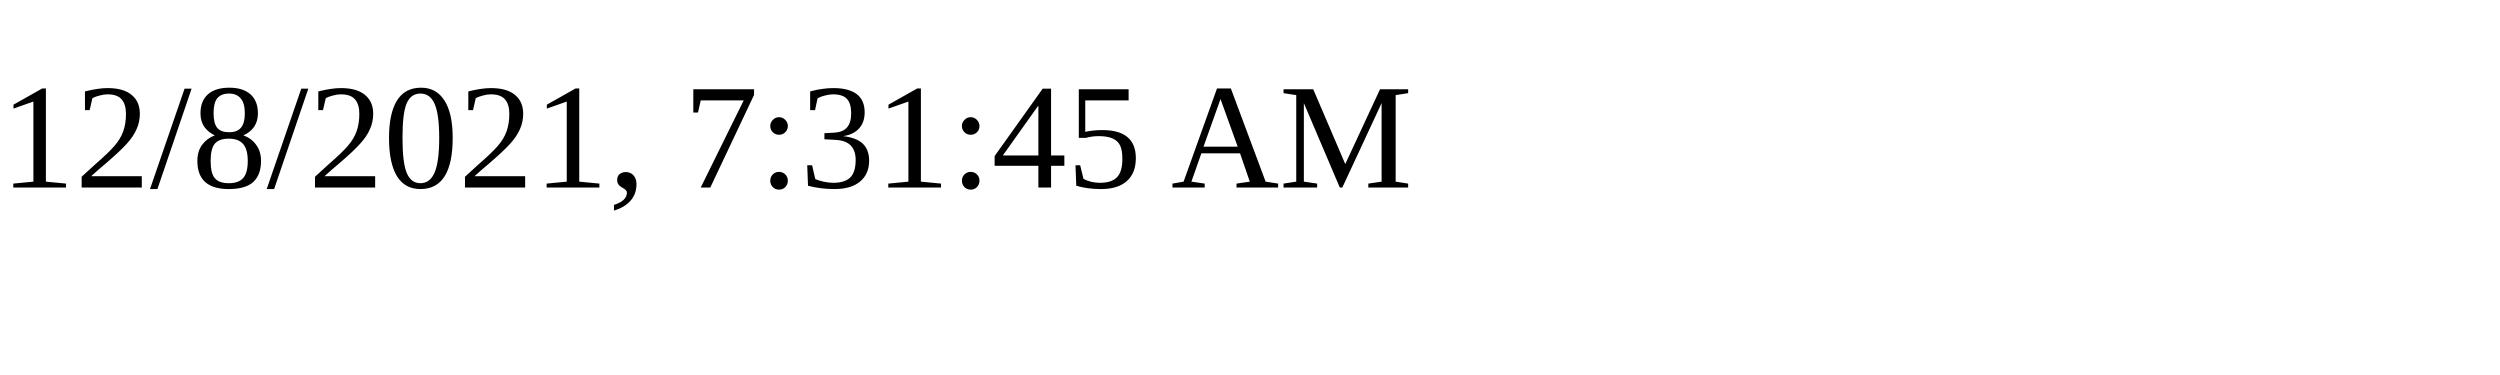
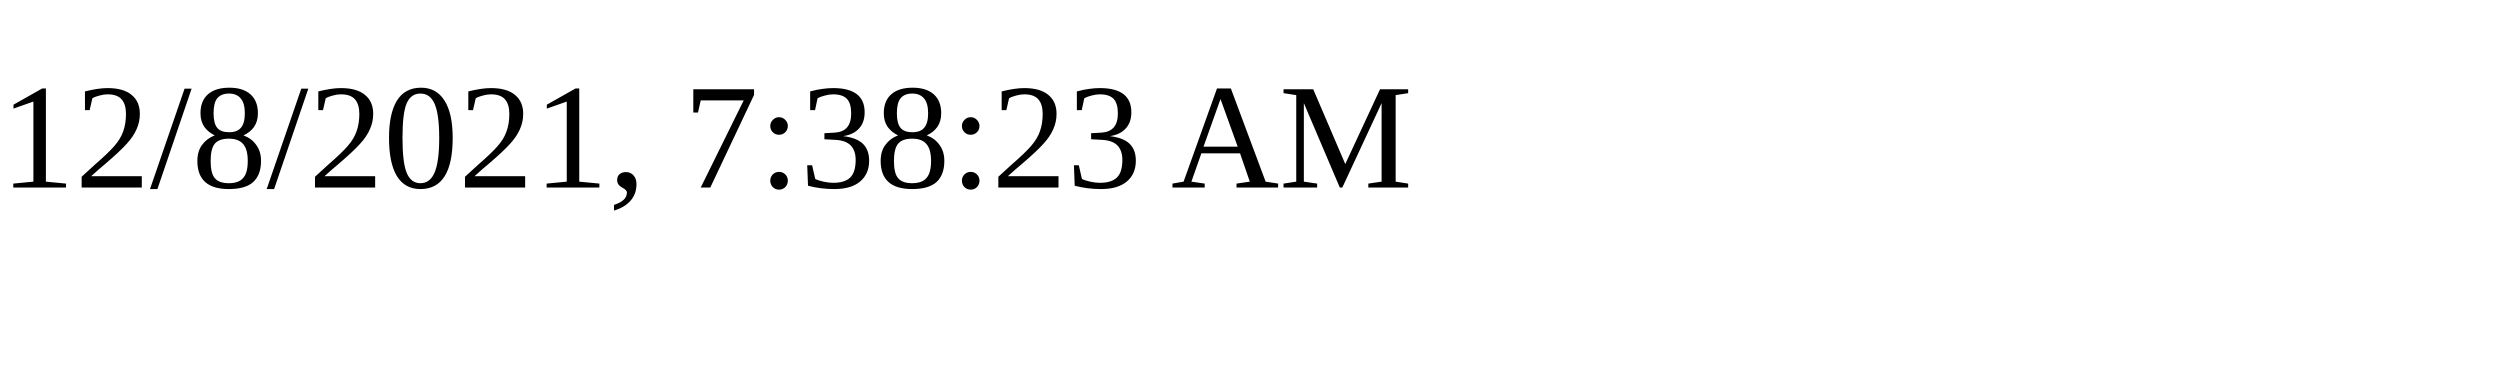
<svg xmlns="http://www.w3.org/2000/svg" height="30" width="200">
-   <text x="0" y="15">12/8/2021, 7:31:45 AM</text>
+   <text x="0" y="15">12/8/2021, 7:38:23 AM</text>
</svg>
